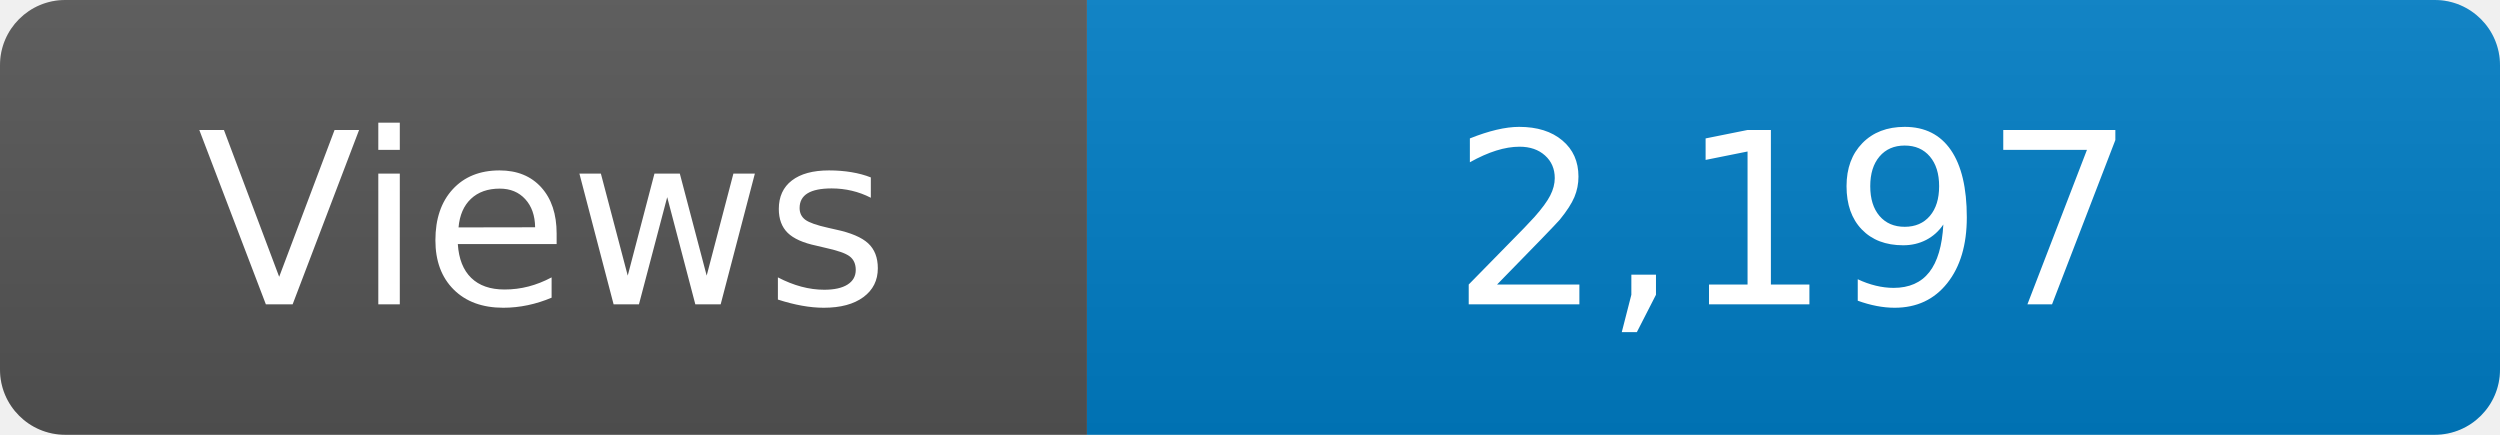
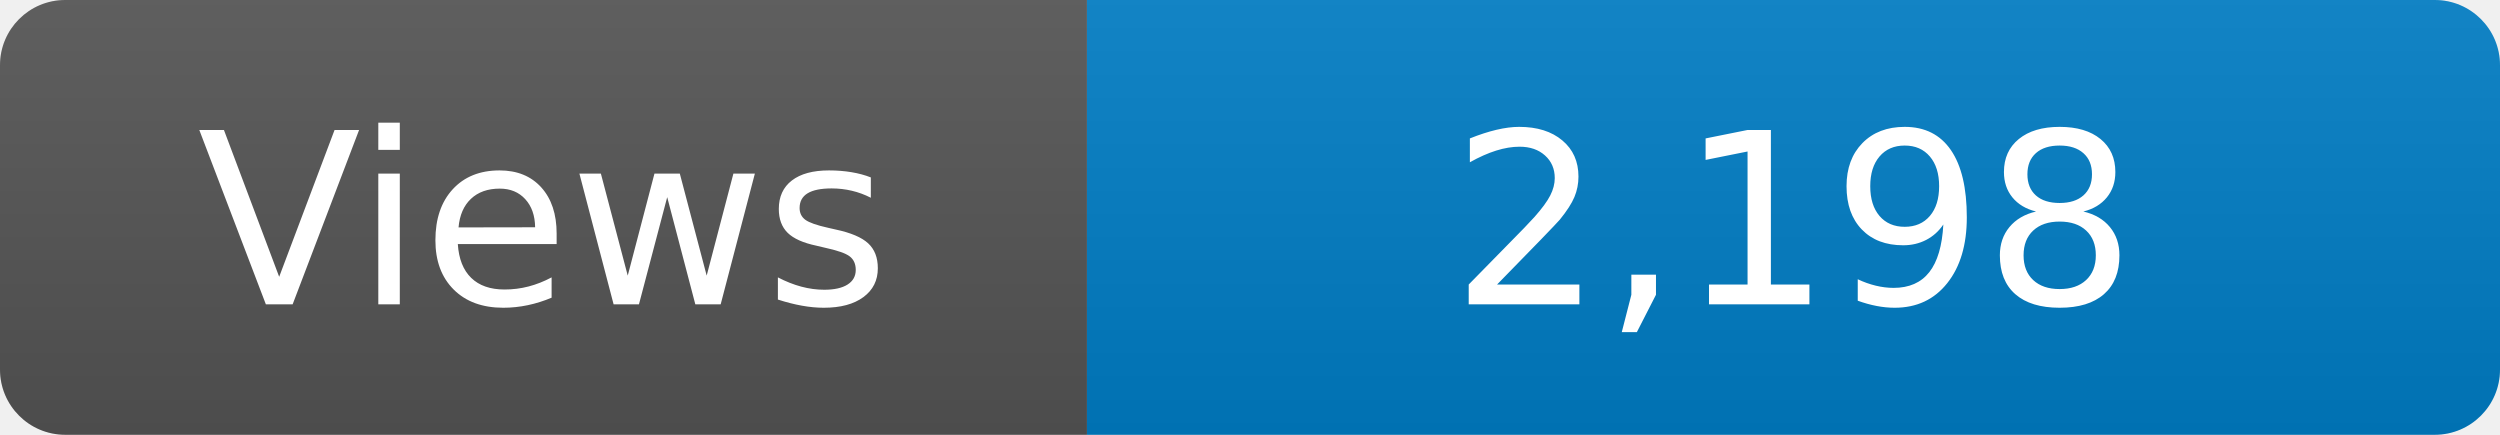
<svg xmlns="http://www.w3.org/2000/svg" width="115" height="20" role="img" aria-label="Maintained?: yes">
  <linearGradient id="s" x2="0" y2="100%">
    <stop offset="0" stop-color="#bbb" stop-opacity=".1" />
    <stop offset="1" stop-opacity=".1" />
  </linearGradient>
  <clipPath id="r">
    <rect width="115" height="20" rx="3" fill="#fff" />
  </clipPath>
  <g clip-path="url(#r)">
    <rect width="50" height="20" fill="#555" />
    <rect x="50" width="160" height="20" fill="#007ec6" />
    <rect width="115" height="20" fill="url(#s)" />
  </g>
  <g fill="#fff" text-anchor="middle" font-family="Verdana,Geneva,DejaVu Sans,sans-serif" font-size="110">
    <text x="250" y="140" transform="scale(.1)" fill="#fff">Views</text>
-     <text x="825" y="140" transform="scale(.1)" fill="#fff">2,197</text>
+     <text x="825" y="140" transform="scale(.1)" fill="#fff">2,198</text>
  </g>
</svg>
